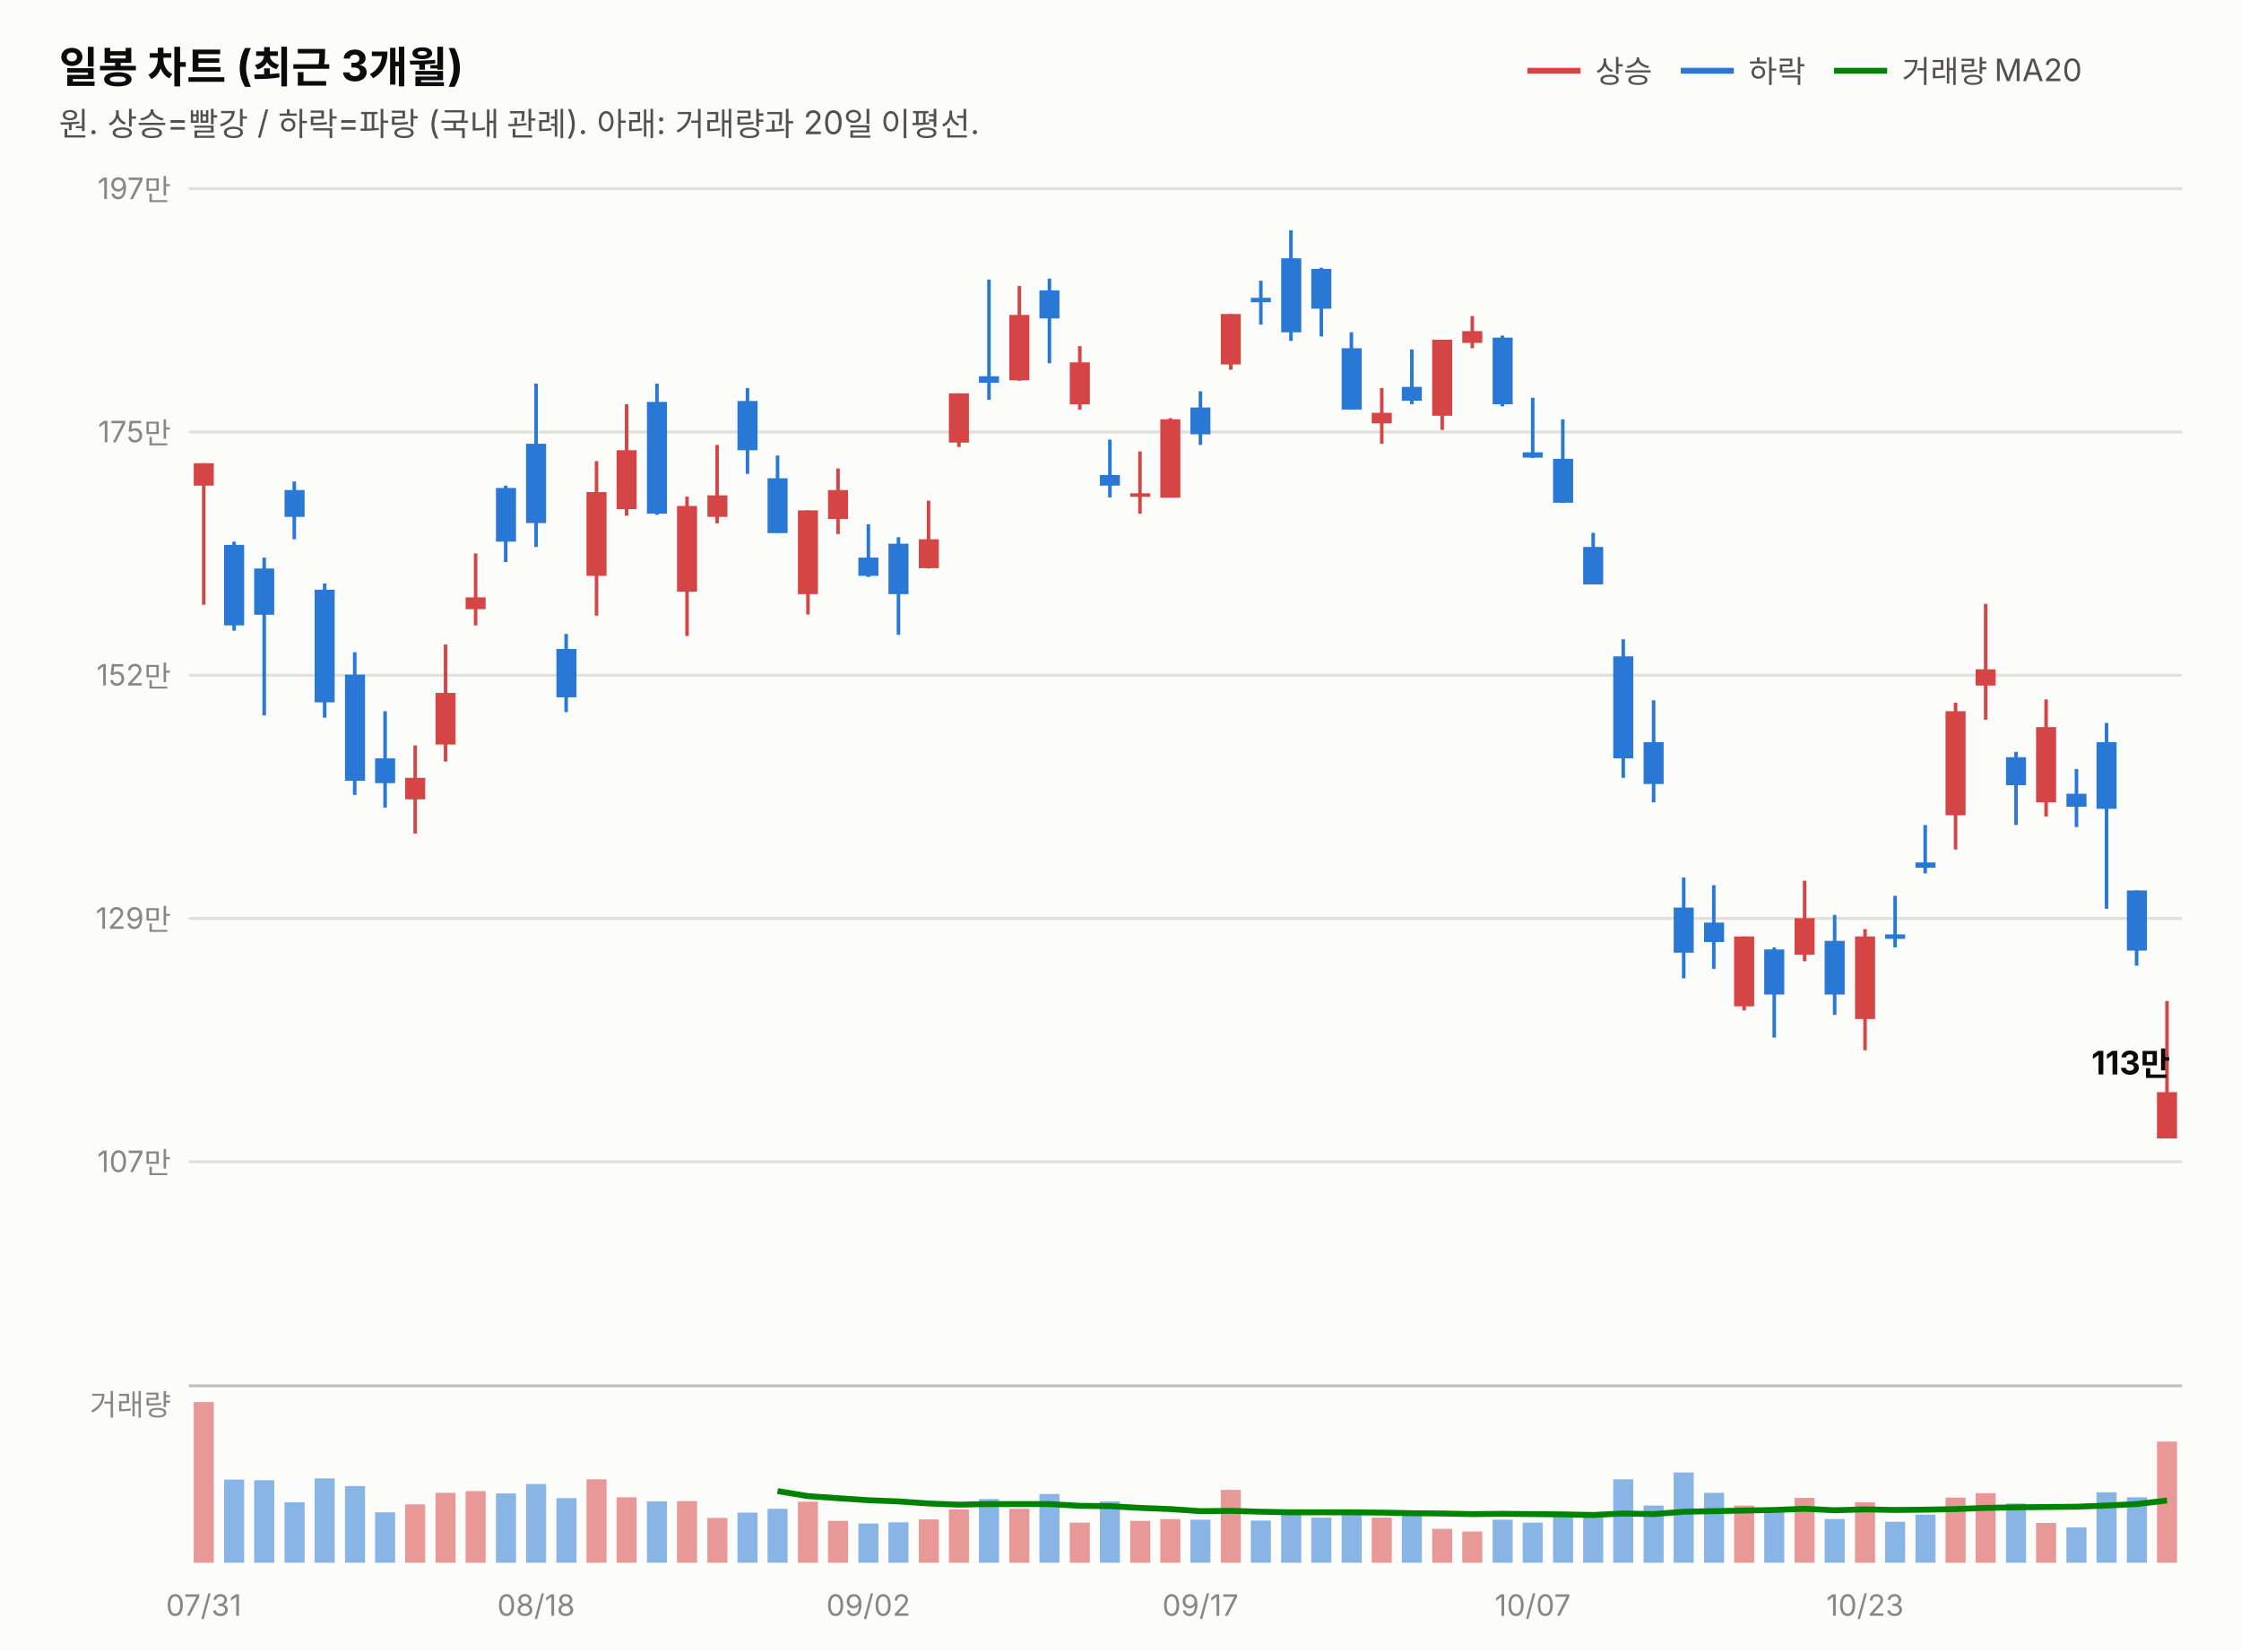
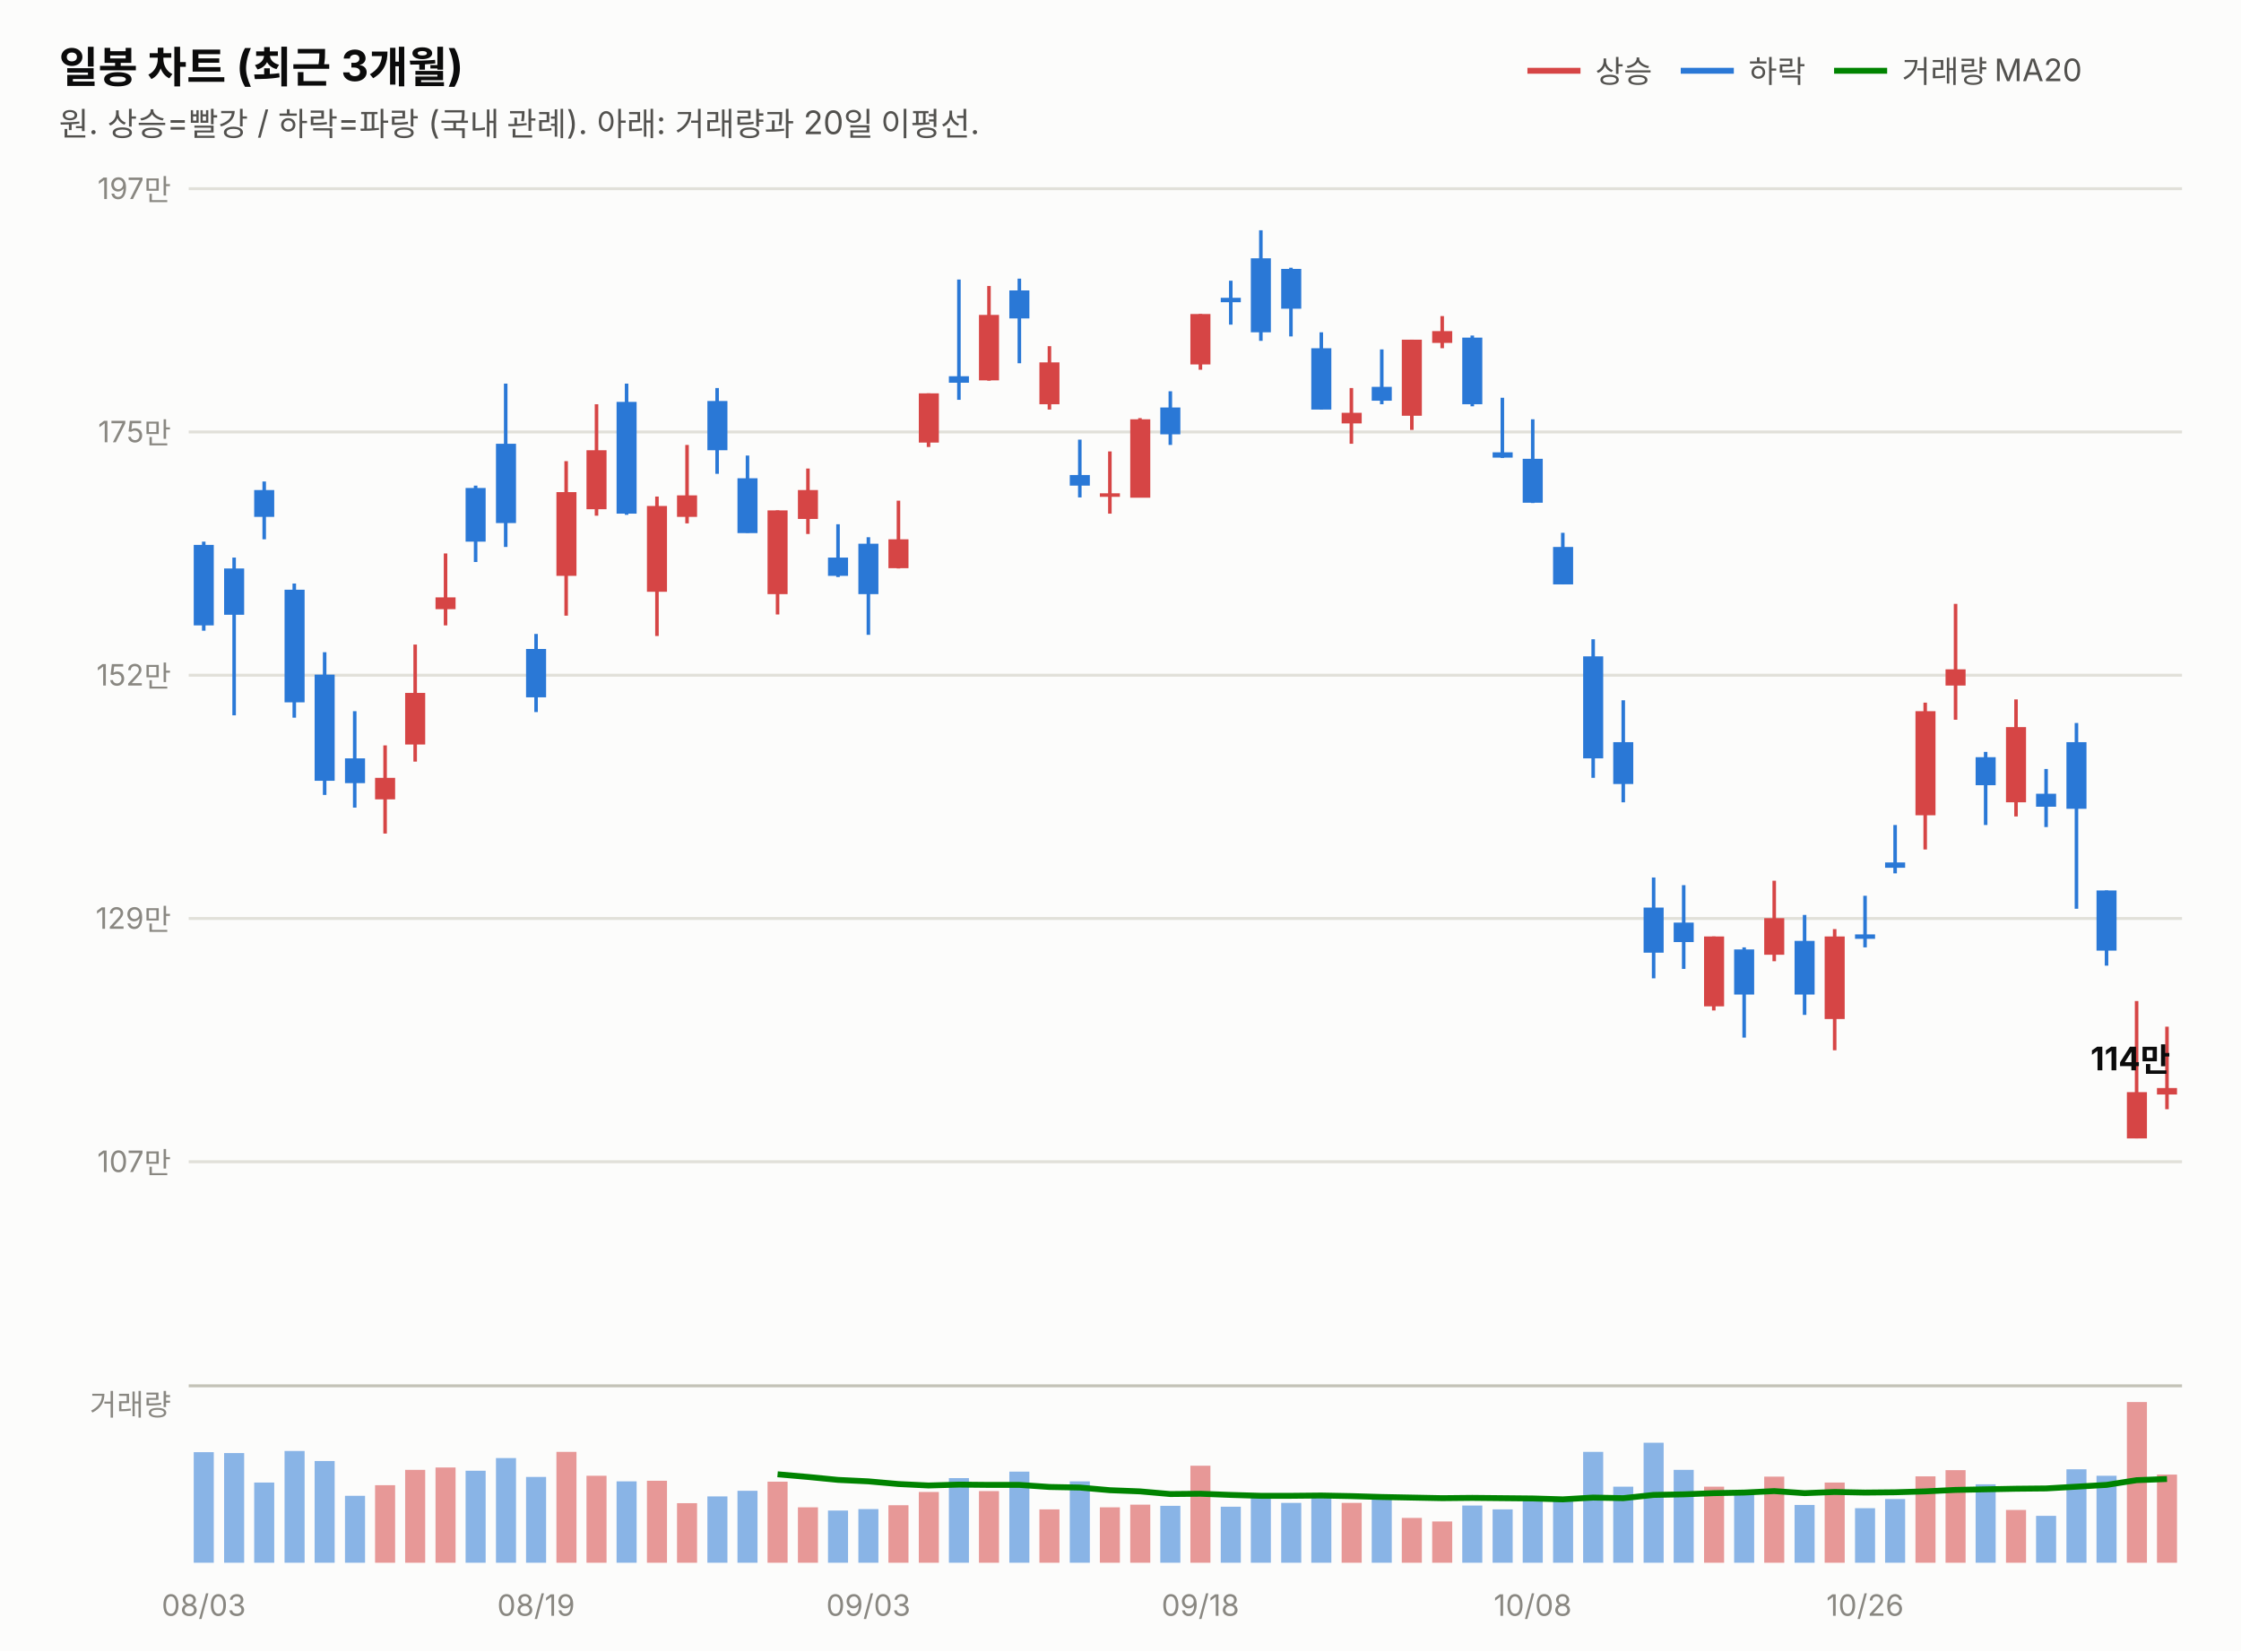
<svg xmlns="http://www.w3.org/2000/svg" width="760" height="560" viewBox="0 0 760 560" font-family="system-ui,-apple-system,&quot;Segoe UI&quot;,&quot;Malgun Gothic&quot;,&quot;Apple SD Gothic Neo&quot;,sans-serif">
  <rect width="760" height="560" fill="#fcfcfb" />
  <text x="20" y="28" font-size="14.5" font-weight="700" fill="#0b0b0b">일봉 차트 (최근 3개월)</text>
  <text x="20" y="46" font-size="11" fill="#52514e">원. 상승=빨강 / 하락=파랑 (국내 관례). 아래: 거래량과 20일 이평선.</text>
  <line x1="518" y1="24" x2="536" y2="24" stroke="#d64545" stroke-width="2" />
  <text x="541" y="28" font-size="10.5" fill="#52514e">상승</text>
  <line x1="570" y1="24" x2="588" y2="24" stroke="#2a78d6" stroke-width="2" />
  <text x="593" y="28" font-size="10.5" fill="#52514e">하락</text>
  <line x1="622" y1="24" x2="640" y2="24" stroke="#008300" stroke-width="2" />
  <text x="645" y="28" font-size="10.5" fill="#52514e">거래량 MA20</text>
  <line x1="64" y1="394.0" x2="740" y2="394.0" stroke="#e1e0d9" stroke-width="1" />
  <text x="58" y="397.5" font-size="10" fill="#898781" text-anchor="end" style="font-variant-numeric:tabular-nums">107만</text>
  <line x1="64" y1="311.5" x2="740" y2="311.5" stroke="#e1e0d9" stroke-width="1" />
  <text x="58" y="315.0" font-size="10" fill="#898781" text-anchor="end" style="font-variant-numeric:tabular-nums">129만</text>
  <line x1="64" y1="229.0" x2="740" y2="229.0" stroke="#e1e0d9" stroke-width="1" />
  <text x="58" y="232.5" font-size="10" fill="#898781" text-anchor="end" style="font-variant-numeric:tabular-nums">152만</text>
  <line x1="64" y1="146.5" x2="740" y2="146.5" stroke="#e1e0d9" stroke-width="1" />
  <text x="58" y="150.0" font-size="10" fill="#898781" text-anchor="end" style="font-variant-numeric:tabular-nums">175만</text>
  <line x1="64" y1="64.0" x2="740" y2="64.0" stroke="#e1e0d9" stroke-width="1" />
  <text x="58" y="67.5" font-size="10" fill="#898781" text-anchor="end" style="font-variant-numeric:tabular-nums">197만</text>
-   <line x1="69.1" y1="157.1" x2="69.1" y2="205.1" stroke="#d64545" stroke-width="1.2" />
-   <rect x="65.7" y="157.1" width="6.8" height="7.6" fill="#d64545" />
-   <line x1="79.4" y1="183.7" x2="79.4" y2="213.9" stroke="#2a78d6" stroke-width="1.2" />
-   <rect x="76.0" y="184.8" width="6.8" height="27.3" fill="#2a78d6" />
-   <line x1="89.6" y1="189.1" x2="89.6" y2="242.6" stroke="#2a78d6" stroke-width="1.2" />
-   <rect x="86.2" y="192.8" width="6.8" height="15.7" fill="#2a78d6" />
-   <line x1="99.8" y1="163.3" x2="99.8" y2="182.9" stroke="#2a78d6" stroke-width="1.2" />
-   <rect x="96.5" y="166.2" width="6.8" height="9.1" fill="#2a78d6" />
-   <line x1="110.1" y1="197.9" x2="110.1" y2="243.4" stroke="#2a78d6" stroke-width="1.2" />
-   <rect x="106.7" y="200.0" width="6.8" height="38.2" fill="#2a78d6" />
-   <line x1="120.3" y1="221.2" x2="120.3" y2="269.6" stroke="#2a78d6" stroke-width="1.2" />
-   <rect x="117.0" y="228.8" width="6.8" height="36.0" fill="#2a78d6" />
-   <line x1="130.6" y1="241.2" x2="130.6" y2="273.9" stroke="#2a78d6" stroke-width="1.2" />
-   <rect x="127.2" y="257.2" width="6.8" height="8.4" fill="#2a78d6" />
-   <line x1="140.8" y1="252.8" x2="140.8" y2="282.7" stroke="#d64545" stroke-width="1.2" />
-   <rect x="137.4" y="263.8" width="6.8" height="7.3" fill="#d64545" />
-   <line x1="151.1" y1="218.6" x2="151.1" y2="258.3" stroke="#d64545" stroke-width="1.2" />
-   <rect x="147.7" y="235.0" width="6.8" height="17.5" fill="#d64545" />
-   <line x1="161.3" y1="187.7" x2="161.3" y2="212.1" stroke="#d64545" stroke-width="1.2" />
-   <rect x="157.9" y="202.6" width="6.8" height="4.0" fill="#d64545" />
-   <line x1="171.5" y1="164.7" x2="171.5" y2="190.6" stroke="#2a78d6" stroke-width="1.2" />
-   <rect x="168.2" y="165.5" width="6.8" height="18.2" fill="#2a78d6" />
-   <line x1="181.8" y1="130.1" x2="181.8" y2="185.5" stroke="#2a78d6" stroke-width="1.2" />
-   <rect x="178.4" y="150.5" width="6.8" height="26.9" fill="#2a78d6" />
-   <line x1="192.0" y1="215.0" x2="192.0" y2="241.5" stroke="#2a78d6" stroke-width="1.2" />
-   <rect x="188.7" y="220.1" width="6.8" height="16.4" fill="#2a78d6" />
-   <line x1="202.3" y1="156.4" x2="202.3" y2="208.8" stroke="#d64545" stroke-width="1.2" />
-   <rect x="198.9" y="166.9" width="6.8" height="28.4" fill="#d64545" />
-   <line x1="212.5" y1="137.1" x2="212.5" y2="174.9" stroke="#d64545" stroke-width="1.2" />
-   <rect x="209.1" y="152.7" width="6.8" height="20.0" fill="#d64545" />
-   <line x1="222.8" y1="130.1" x2="222.8" y2="174.6" stroke="#2a78d6" stroke-width="1.2" />
-   <rect x="219.4" y="136.3" width="6.8" height="37.9" fill="#2a78d6" />
-   <line x1="233.0" y1="168.4" x2="233.0" y2="215.7" stroke="#d64545" stroke-width="1.2" />
-   <rect x="229.6" y="171.6" width="6.8" height="29.1" fill="#d64545" />
-   <line x1="243.2" y1="150.9" x2="243.2" y2="177.5" stroke="#d64545" stroke-width="1.2" />
-   <rect x="239.9" y="168.0" width="6.8" height="7.3" fill="#d64545" />
-   <line x1="253.5" y1="131.6" x2="253.5" y2="160.7" stroke="#2a78d6" stroke-width="1.2" />
-   <rect x="250.1" y="136.0" width="6.8" height="16.7" fill="#2a78d6" />
-   <line x1="263.7" y1="154.5" x2="263.7" y2="180.7" stroke="#2a78d6" stroke-width="1.2" />
-   <rect x="260.3" y="162.2" width="6.8" height="18.6" fill="#2a78d6" />
-   <line x1="274.0" y1="173.1" x2="274.0" y2="208.4" stroke="#d64545" stroke-width="1.2" />
-   <rect x="270.6" y="173.1" width="6.8" height="28.4" fill="#d64545" />
-   <line x1="284.2" y1="158.9" x2="284.2" y2="181.1" stroke="#d64545" stroke-width="1.2" />
-   <rect x="280.8" y="166.2" width="6.8" height="9.8" fill="#d64545" />
-   <line x1="294.5" y1="177.8" x2="294.5" y2="195.7" stroke="#2a78d6" stroke-width="1.2" />
-   <rect x="291.1" y="189.1" width="6.8" height="6.2" fill="#2a78d6" />
-   <line x1="304.7" y1="182.2" x2="304.7" y2="215.3" stroke="#2a78d6" stroke-width="1.2" />
-   <rect x="301.3" y="184.4" width="6.8" height="17.1" fill="#2a78d6" />
-   <line x1="314.9" y1="169.8" x2="314.9" y2="192.8" stroke="#d64545" stroke-width="1.2" />
-   <rect x="311.6" y="182.9" width="6.8" height="9.8" fill="#d64545" />
-   <line x1="325.2" y1="133.4" x2="325.2" y2="151.6" stroke="#d64545" stroke-width="1.2" />
-   <rect x="321.8" y="133.4" width="6.8" height="16.7" fill="#d64545" />
-   <line x1="335.4" y1="94.8" x2="335.4" y2="135.6" stroke="#2a78d6" stroke-width="1.2" />
-   <rect x="332.0" y="127.6" width="6.8" height="2.2" fill="#2a78d6" />
-   <line x1="345.7" y1="97.0" x2="345.7" y2="129.1" stroke="#d64545" stroke-width="1.2" />
-   <rect x="342.3" y="106.8" width="6.8" height="22.2" fill="#d64545" />
-   <line x1="355.9" y1="94.5" x2="355.9" y2="123.2" stroke="#2a78d6" stroke-width="1.2" />
-   <rect x="352.5" y="98.5" width="6.8" height="9.5" fill="#2a78d6" />
-   <line x1="366.2" y1="117.4" x2="366.2" y2="138.9" stroke="#d64545" stroke-width="1.2" />
-   <rect x="362.8" y="122.9" width="6.8" height="14.2" fill="#d64545" />
-   <line x1="376.4" y1="149.1" x2="376.4" y2="168.7" stroke="#2a78d6" stroke-width="1.2" />
-   <rect x="373.0" y="161.1" width="6.8" height="3.6" fill="#2a78d6" />
-   <line x1="386.6" y1="153.1" x2="386.6" y2="174.2" stroke="#d64545" stroke-width="1.2" />
-   <rect x="383.3" y="167.3" width="6.8" height="1.2" fill="#d64545" />
-   <line x1="396.9" y1="141.8" x2="396.9" y2="168.7" stroke="#d64545" stroke-width="1.2" />
-   <rect x="393.5" y="142.2" width="6.8" height="26.6" fill="#d64545" />
-   <line x1="407.1" y1="132.7" x2="407.1" y2="150.9" stroke="#2a78d6" stroke-width="1.2" />
-   <rect x="403.7" y="138.2" width="6.8" height="9.1" fill="#2a78d6" />
-   <line x1="417.4" y1="106.5" x2="417.4" y2="125.4" stroke="#d64545" stroke-width="1.2" />
-   <rect x="414.0" y="106.5" width="6.8" height="17.1" fill="#d64545" />
-   <line x1="427.6" y1="95.2" x2="427.6" y2="110.1" stroke="#2a78d6" stroke-width="1.2" />
-   <rect x="424.2" y="101.0" width="6.8" height="1.5" fill="#2a78d6" />
-   <line x1="437.8" y1="78.1" x2="437.8" y2="115.6" stroke="#2a78d6" stroke-width="1.2" />
-   <rect x="434.5" y="87.6" width="6.8" height="25.1" fill="#2a78d6" />
-   <line x1="448.1" y1="90.8" x2="448.1" y2="114.1" stroke="#2a78d6" stroke-width="1.2" />
-   <rect x="444.7" y="91.2" width="6.8" height="13.5" fill="#2a78d6" />
-   <line x1="458.3" y1="112.7" x2="458.3" y2="138.9" stroke="#2a78d6" stroke-width="1.2" />
-   <rect x="455.0" y="118.1" width="6.8" height="20.8" fill="#2a78d6" />
-   <line x1="468.6" y1="131.6" x2="468.6" y2="150.5" stroke="#d64545" stroke-width="1.2" />
-   <rect x="465.2" y="140.0" width="6.8" height="3.6" fill="#d64545" />
-   <line x1="478.8" y1="118.5" x2="478.8" y2="137.1" stroke="#2a78d6" stroke-width="1.2" />
-   <rect x="475.4" y="131.2" width="6.8" height="4.7" fill="#2a78d6" />
-   <line x1="489.1" y1="115.2" x2="489.1" y2="145.8" stroke="#d64545" stroke-width="1.2" />
-   <rect x="485.7" y="115.2" width="6.8" height="25.8" fill="#d64545" />
-   <line x1="499.3" y1="107.2" x2="499.3" y2="118.1" stroke="#d64545" stroke-width="1.2" />
-   <rect x="495.9" y="112.3" width="6.8" height="4.0" fill="#d64545" />
-   <line x1="509.5" y1="113.8" x2="509.5" y2="137.8" stroke="#2a78d6" stroke-width="1.2" />
-   <rect x="506.2" y="114.5" width="6.8" height="22.6" fill="#2a78d6" />
-   <line x1="519.8" y1="134.9" x2="519.8" y2="155.3" stroke="#2a78d6" stroke-width="1.2" />
-   <rect x="516.4" y="153.4" width="6.8" height="1.8" fill="#2a78d6" />
-   <line x1="530.0" y1="142.2" x2="530.0" y2="170.6" stroke="#2a78d6" stroke-width="1.2" />
-   <rect x="526.7" y="155.6" width="6.8" height="14.9" fill="#2a78d6" />
-   <line x1="540.3" y1="180.7" x2="540.3" y2="198.2" stroke="#2a78d6" stroke-width="1.2" />
-   <rect x="536.9" y="185.5" width="6.8" height="12.7" fill="#2a78d6" />
-   <line x1="550.5" y1="216.8" x2="550.5" y2="263.8" stroke="#2a78d6" stroke-width="1.2" />
-   <rect x="547.1" y="222.6" width="6.8" height="34.6" fill="#2a78d6" />
-   <line x1="560.8" y1="237.5" x2="560.8" y2="272.1" stroke="#2a78d6" stroke-width="1.2" />
-   <rect x="557.4" y="251.7" width="6.8" height="14.2" fill="#2a78d6" />
-   <line x1="571.0" y1="297.6" x2="571.0" y2="331.8" stroke="#2a78d6" stroke-width="1.2" />
-   <rect x="567.6" y="307.8" width="6.8" height="15.3" fill="#2a78d6" />
-   <line x1="581.2" y1="300.2" x2="581.2" y2="328.6" stroke="#2a78d6" stroke-width="1.2" />
-   <rect x="577.9" y="312.9" width="6.8" height="6.6" fill="#2a78d6" />
-   <line x1="591.5" y1="317.6" x2="591.5" y2="342.7" stroke="#d64545" stroke-width="1.2" />
-   <rect x="588.1" y="317.6" width="6.8" height="23.7" fill="#d64545" />
-   <line x1="601.7" y1="321.3" x2="601.7" y2="351.9" stroke="#2a78d6" stroke-width="1.2" />
-   <rect x="598.3" y="322.0" width="6.8" height="15.3" fill="#2a78d6" />
-   <line x1="612.0" y1="298.7" x2="612.0" y2="326.0" stroke="#d64545" stroke-width="1.2" />
-   <rect x="608.6" y="311.4" width="6.8" height="12.4" fill="#d64545" />
-   <line x1="622.2" y1="310.3" x2="622.2" y2="344.2" stroke="#2a78d6" stroke-width="1.2" />
-   <rect x="618.8" y="319.1" width="6.8" height="18.2" fill="#2a78d6" />
-   <line x1="632.5" y1="315.1" x2="632.5" y2="356.2" stroke="#d64545" stroke-width="1.2" />
-   <rect x="629.1" y="317.6" width="6.8" height="28.0" fill="#d64545" />
-   <line x1="642.7" y1="303.8" x2="642.7" y2="321.3" stroke="#2a78d6" stroke-width="1.2" />
-   <rect x="639.3" y="316.9" width="6.8" height="1.5" fill="#2a78d6" />
-   <line x1="652.9" y1="279.8" x2="652.9" y2="296.2" stroke="#2a78d6" stroke-width="1.2" />
-   <rect x="649.6" y="292.5" width="6.8" height="1.8" fill="#2a78d6" />
-   <line x1="663.2" y1="238.3" x2="663.2" y2="288.1" stroke="#d64545" stroke-width="1.2" />
-   <rect x="659.8" y="241.2" width="6.8" height="35.3" fill="#d64545" />
-   <line x1="673.4" y1="204.8" x2="673.4" y2="244.1" stroke="#d64545" stroke-width="1.2" />
-   <rect x="670.0" y="227.0" width="6.8" height="5.5" fill="#d64545" />
-   <line x1="683.7" y1="255.0" x2="683.7" y2="279.8" stroke="#2a78d6" stroke-width="1.2" />
-   <rect x="680.3" y="256.8" width="6.8" height="9.5" fill="#2a78d6" />
-   <line x1="693.9" y1="237.2" x2="693.9" y2="276.9" stroke="#d64545" stroke-width="1.2" />
-   <rect x="690.5" y="246.6" width="6.8" height="25.5" fill="#d64545" />
-   <line x1="704.2" y1="260.8" x2="704.2" y2="280.5" stroke="#2a78d6" stroke-width="1.2" />
-   <rect x="700.8" y="269.2" width="6.8" height="4.4" fill="#2a78d6" />
-   <line x1="714.4" y1="245.2" x2="714.4" y2="308.2" stroke="#2a78d6" stroke-width="1.2" />
-   <rect x="711.0" y="251.7" width="6.8" height="22.6" fill="#2a78d6" />
-   <line x1="724.6" y1="302.0" x2="724.6" y2="327.5" stroke="#2a78d6" stroke-width="1.2" />
-   <rect x="721.3" y="302.0" width="6.8" height="20.4" fill="#2a78d6" />
-   <line x1="734.9" y1="339.5" x2="734.9" y2="386.1" stroke="#d64545" stroke-width="1.2" />
-   <rect x="731.5" y="370.4" width="6.8" height="15.7" fill="#d64545" />
-   <text x="736" y="364.4" font-size="11" font-weight="700" fill="#0b0b0b" text-anchor="end" style="font-variant-numeric:tabular-nums">113만</text>
+   <line x1="69.1" y1="183.7" x2="69.1" y2="213.9" stroke="#2a78d6" stroke-width="1.2" />
+   <rect x="65.7" y="184.8" width="6.8" height="27.3" fill="#2a78d6" />
+   <line x1="79.4" y1="189.1" x2="79.4" y2="242.6" stroke="#2a78d6" stroke-width="1.2" />
+   <rect x="76.0" y="192.8" width="6.8" height="15.7" fill="#2a78d6" />
+   <line x1="89.6" y1="163.3" x2="89.6" y2="182.9" stroke="#2a78d6" stroke-width="1.2" />
+   <rect x="86.2" y="166.2" width="6.8" height="9.1" fill="#2a78d6" />
+   <line x1="99.8" y1="197.9" x2="99.8" y2="243.4" stroke="#2a78d6" stroke-width="1.2" />
+   <rect x="96.5" y="200.0" width="6.8" height="38.2" fill="#2a78d6" />
+   <line x1="110.1" y1="221.2" x2="110.1" y2="269.6" stroke="#2a78d6" stroke-width="1.2" />
+   <rect x="106.7" y="228.8" width="6.8" height="36.0" fill="#2a78d6" />
+   <line x1="120.3" y1="241.2" x2="120.3" y2="273.9" stroke="#2a78d6" stroke-width="1.2" />
+   <rect x="117.0" y="257.2" width="6.8" height="8.4" fill="#2a78d6" />
+   <line x1="130.6" y1="252.8" x2="130.6" y2="282.7" stroke="#d64545" stroke-width="1.2" />
+   <rect x="127.2" y="263.8" width="6.8" height="7.3" fill="#d64545" />
+   <line x1="140.8" y1="218.6" x2="140.8" y2="258.3" stroke="#d64545" stroke-width="1.2" />
+   <rect x="137.4" y="235.0" width="6.8" height="17.5" fill="#d64545" />
+   <line x1="151.1" y1="187.7" x2="151.1" y2="212.1" stroke="#d64545" stroke-width="1.2" />
+   <rect x="147.7" y="202.6" width="6.8" height="4.0" fill="#d64545" />
+   <line x1="161.3" y1="164.7" x2="161.3" y2="190.6" stroke="#2a78d6" stroke-width="1.2" />
+   <rect x="157.9" y="165.5" width="6.8" height="18.2" fill="#2a78d6" />
+   <line x1="171.5" y1="130.1" x2="171.5" y2="185.5" stroke="#2a78d6" stroke-width="1.2" />
+   <rect x="168.2" y="150.5" width="6.8" height="26.9" fill="#2a78d6" />
+   <line x1="181.8" y1="215.0" x2="181.8" y2="241.5" stroke="#2a78d6" stroke-width="1.2" />
+   <rect x="178.4" y="220.1" width="6.8" height="16.4" fill="#2a78d6" />
+   <line x1="192.0" y1="156.4" x2="192.0" y2="208.8" stroke="#d64545" stroke-width="1.2" />
+   <rect x="188.7" y="166.9" width="6.8" height="28.4" fill="#d64545" />
+   <line x1="202.3" y1="137.1" x2="202.3" y2="174.9" stroke="#d64545" stroke-width="1.2" />
+   <rect x="198.9" y="152.7" width="6.8" height="20.0" fill="#d64545" />
+   <line x1="212.5" y1="130.1" x2="212.5" y2="174.6" stroke="#2a78d6" stroke-width="1.2" />
+   <rect x="209.1" y="136.3" width="6.8" height="37.9" fill="#2a78d6" />
+   <line x1="222.8" y1="168.4" x2="222.8" y2="215.7" stroke="#d64545" stroke-width="1.2" />
+   <rect x="219.4" y="171.6" width="6.8" height="29.1" fill="#d64545" />
+   <line x1="233.0" y1="150.9" x2="233.0" y2="177.5" stroke="#d64545" stroke-width="1.2" />
+   <rect x="229.6" y="168.0" width="6.8" height="7.3" fill="#d64545" />
+   <line x1="243.2" y1="131.6" x2="243.2" y2="160.7" stroke="#2a78d6" stroke-width="1.2" />
+   <rect x="239.9" y="136.0" width="6.8" height="16.7" fill="#2a78d6" />
+   <line x1="253.5" y1="154.5" x2="253.5" y2="180.7" stroke="#2a78d6" stroke-width="1.2" />
+   <rect x="250.1" y="162.2" width="6.8" height="18.6" fill="#2a78d6" />
+   <line x1="263.7" y1="173.1" x2="263.7" y2="208.4" stroke="#d64545" stroke-width="1.2" />
+   <rect x="260.3" y="173.1" width="6.8" height="28.4" fill="#d64545" />
+   <line x1="274.0" y1="158.9" x2="274.0" y2="181.1" stroke="#d64545" stroke-width="1.2" />
+   <rect x="270.6" y="166.2" width="6.8" height="9.8" fill="#d64545" />
+   <line x1="284.2" y1="177.8" x2="284.2" y2="195.7" stroke="#2a78d6" stroke-width="1.2" />
+   <rect x="280.8" y="189.1" width="6.8" height="6.2" fill="#2a78d6" />
+   <line x1="294.5" y1="182.2" x2="294.5" y2="215.3" stroke="#2a78d6" stroke-width="1.2" />
+   <rect x="291.1" y="184.4" width="6.8" height="17.1" fill="#2a78d6" />
+   <line x1="304.7" y1="169.8" x2="304.7" y2="192.8" stroke="#d64545" stroke-width="1.2" />
+   <rect x="301.3" y="182.9" width="6.8" height="9.8" fill="#d64545" />
+   <line x1="314.9" y1="133.4" x2="314.9" y2="151.6" stroke="#d64545" stroke-width="1.2" />
+   <rect x="311.6" y="133.4" width="6.8" height="16.7" fill="#d64545" />
+   <line x1="325.2" y1="94.8" x2="325.2" y2="135.6" stroke="#2a78d6" stroke-width="1.2" />
+   <rect x="321.8" y="127.6" width="6.8" height="2.2" fill="#2a78d6" />
+   <line x1="335.4" y1="97.0" x2="335.4" y2="129.1" stroke="#d64545" stroke-width="1.2" />
+   <rect x="332.0" y="106.8" width="6.8" height="22.2" fill="#d64545" />
+   <line x1="345.7" y1="94.5" x2="345.7" y2="123.2" stroke="#2a78d6" stroke-width="1.2" />
+   <rect x="342.3" y="98.5" width="6.8" height="9.5" fill="#2a78d6" />
+   <line x1="355.9" y1="117.4" x2="355.9" y2="138.9" stroke="#d64545" stroke-width="1.2" />
+   <rect x="352.5" y="122.9" width="6.8" height="14.2" fill="#d64545" />
+   <line x1="366.2" y1="149.1" x2="366.2" y2="168.7" stroke="#2a78d6" stroke-width="1.2" />
+   <rect x="362.8" y="161.1" width="6.8" height="3.6" fill="#2a78d6" />
+   <line x1="376.4" y1="153.1" x2="376.4" y2="174.2" stroke="#d64545" stroke-width="1.2" />
+   <rect x="373.0" y="167.3" width="6.8" height="1.2" fill="#d64545" />
+   <line x1="386.6" y1="141.8" x2="386.6" y2="168.7" stroke="#d64545" stroke-width="1.2" />
+   <rect x="383.3" y="142.2" width="6.8" height="26.6" fill="#d64545" />
+   <line x1="396.9" y1="132.7" x2="396.9" y2="150.9" stroke="#2a78d6" stroke-width="1.2" />
+   <rect x="393.5" y="138.2" width="6.8" height="9.1" fill="#2a78d6" />
+   <line x1="407.1" y1="106.5" x2="407.1" y2="125.4" stroke="#d64545" stroke-width="1.2" />
+   <rect x="403.7" y="106.5" width="6.8" height="17.1" fill="#d64545" />
+   <line x1="417.4" y1="95.2" x2="417.4" y2="110.1" stroke="#2a78d6" stroke-width="1.2" />
+   <rect x="414.0" y="101.0" width="6.8" height="1.5" fill="#2a78d6" />
+   <line x1="427.6" y1="78.1" x2="427.6" y2="115.6" stroke="#2a78d6" stroke-width="1.2" />
+   <rect x="424.2" y="87.6" width="6.8" height="25.1" fill="#2a78d6" />
+   <line x1="437.8" y1="90.8" x2="437.8" y2="114.1" stroke="#2a78d6" stroke-width="1.2" />
+   <rect x="434.5" y="91.2" width="6.8" height="13.5" fill="#2a78d6" />
+   <line x1="448.1" y1="112.7" x2="448.1" y2="138.9" stroke="#2a78d6" stroke-width="1.2" />
+   <rect x="444.7" y="118.1" width="6.8" height="20.8" fill="#2a78d6" />
+   <line x1="458.3" y1="131.6" x2="458.3" y2="150.5" stroke="#d64545" stroke-width="1.2" />
+   <rect x="455.0" y="140.0" width="6.8" height="3.6" fill="#d64545" />
+   <line x1="468.6" y1="118.5" x2="468.6" y2="137.1" stroke="#2a78d6" stroke-width="1.2" />
+   <rect x="465.2" y="131.2" width="6.8" height="4.7" fill="#2a78d6" />
+   <line x1="478.8" y1="115.2" x2="478.8" y2="145.8" stroke="#d64545" stroke-width="1.2" />
+   <rect x="475.4" y="115.2" width="6.8" height="25.8" fill="#d64545" />
+   <line x1="489.1" y1="107.2" x2="489.1" y2="118.1" stroke="#d64545" stroke-width="1.2" />
+   <rect x="485.7" y="112.3" width="6.8" height="4.0" fill="#d64545" />
+   <line x1="499.3" y1="113.8" x2="499.3" y2="137.8" stroke="#2a78d6" stroke-width="1.2" />
+   <rect x="495.9" y="114.5" width="6.8" height="22.6" fill="#2a78d6" />
+   <line x1="509.5" y1="134.9" x2="509.5" y2="155.3" stroke="#2a78d6" stroke-width="1.2" />
+   <rect x="506.2" y="153.4" width="6.8" height="1.8" fill="#2a78d6" />
+   <line x1="519.8" y1="142.2" x2="519.8" y2="170.6" stroke="#2a78d6" stroke-width="1.2" />
+   <rect x="516.4" y="155.6" width="6.8" height="14.9" fill="#2a78d6" />
+   <line x1="530.0" y1="180.7" x2="530.0" y2="198.2" stroke="#2a78d6" stroke-width="1.2" />
+   <rect x="526.7" y="185.5" width="6.8" height="12.7" fill="#2a78d6" />
+   <line x1="540.3" y1="216.8" x2="540.3" y2="263.8" stroke="#2a78d6" stroke-width="1.2" />
+   <rect x="536.9" y="222.6" width="6.8" height="34.6" fill="#2a78d6" />
+   <line x1="550.5" y1="237.5" x2="550.5" y2="272.1" stroke="#2a78d6" stroke-width="1.2" />
+   <rect x="547.1" y="251.7" width="6.8" height="14.2" fill="#2a78d6" />
+   <line x1="560.8" y1="297.6" x2="560.8" y2="331.8" stroke="#2a78d6" stroke-width="1.2" />
+   <rect x="557.4" y="307.8" width="6.8" height="15.3" fill="#2a78d6" />
+   <line x1="571.0" y1="300.2" x2="571.0" y2="328.6" stroke="#2a78d6" stroke-width="1.2" />
+   <rect x="567.6" y="312.9" width="6.8" height="6.6" fill="#2a78d6" />
+   <line x1="581.2" y1="317.6" x2="581.2" y2="342.7" stroke="#d64545" stroke-width="1.2" />
+   <rect x="577.9" y="317.6" width="6.8" height="23.7" fill="#d64545" />
+   <line x1="591.5" y1="321.3" x2="591.5" y2="351.9" stroke="#2a78d6" stroke-width="1.2" />
+   <rect x="588.1" y="322.0" width="6.8" height="15.3" fill="#2a78d6" />
+   <line x1="601.7" y1="298.7" x2="601.7" y2="326.0" stroke="#d64545" stroke-width="1.2" />
+   <rect x="598.3" y="311.4" width="6.8" height="12.4" fill="#d64545" />
+   <line x1="612.0" y1="310.3" x2="612.0" y2="344.2" stroke="#2a78d6" stroke-width="1.2" />
+   <rect x="608.6" y="319.1" width="6.8" height="18.2" fill="#2a78d6" />
+   <line x1="622.2" y1="315.1" x2="622.2" y2="356.2" stroke="#d64545" stroke-width="1.2" />
+   <rect x="618.8" y="317.6" width="6.8" height="28.0" fill="#d64545" />
+   <line x1="632.5" y1="303.8" x2="632.5" y2="321.3" stroke="#2a78d6" stroke-width="1.2" />
+   <rect x="629.1" y="316.9" width="6.8" height="1.5" fill="#2a78d6" />
+   <line x1="642.7" y1="279.8" x2="642.7" y2="296.2" stroke="#2a78d6" stroke-width="1.2" />
+   <rect x="639.3" y="292.5" width="6.8" height="1.8" fill="#2a78d6" />
+   <line x1="652.9" y1="238.3" x2="652.9" y2="288.1" stroke="#d64545" stroke-width="1.2" />
+   <rect x="649.6" y="241.2" width="6.8" height="35.3" fill="#d64545" />
+   <line x1="663.2" y1="204.8" x2="663.2" y2="244.1" stroke="#d64545" stroke-width="1.2" />
+   <rect x="659.8" y="227.0" width="6.8" height="5.5" fill="#d64545" />
+   <line x1="673.4" y1="255.0" x2="673.4" y2="279.8" stroke="#2a78d6" stroke-width="1.2" />
+   <rect x="670.0" y="256.8" width="6.8" height="9.5" fill="#2a78d6" />
+   <line x1="683.7" y1="237.2" x2="683.7" y2="276.9" stroke="#d64545" stroke-width="1.2" />
+   <rect x="680.3" y="246.6" width="6.8" height="25.5" fill="#d64545" />
+   <line x1="693.9" y1="260.8" x2="693.9" y2="280.5" stroke="#2a78d6" stroke-width="1.2" />
+   <rect x="690.5" y="269.2" width="6.8" height="4.4" fill="#2a78d6" />
+   <line x1="704.2" y1="245.2" x2="704.2" y2="308.2" stroke="#2a78d6" stroke-width="1.2" />
+   <rect x="700.8" y="251.7" width="6.8" height="22.6" fill="#2a78d6" />
+   <line x1="714.4" y1="302.0" x2="714.4" y2="327.5" stroke="#2a78d6" stroke-width="1.2" />
+   <rect x="711.0" y="302.0" width="6.8" height="20.4" fill="#2a78d6" />
+   <line x1="724.6" y1="339.5" x2="724.6" y2="386.1" stroke="#d64545" stroke-width="1.2" />
+   <rect x="721.3" y="370.4" width="6.8" height="15.7" fill="#d64545" />
+   <line x1="734.9" y1="348.2" x2="734.9" y2="376.2" stroke="#d64545" stroke-width="1.2" />
+   <rect x="731.5" y="369.0" width="6.8" height="2.2" fill="#d64545" />
+   <text x="736" y="363.0" font-size="11" font-weight="700" fill="#0b0b0b" text-anchor="end" style="font-variant-numeric:tabular-nums">114만</text>
  <line x1="64" y1="470" x2="740" y2="470" stroke="#c3c2b7" stroke-width="1" />
  <text x="58" y="480" font-size="10" fill="#898781" text-anchor="end">거래량</text>
-   <rect x="65.7" y="475.5" width="6.8" height="54.5" fill="#d64545" opacity="0.55" />
-   <rect x="76.0" y="501.8" width="6.8" height="28.2" fill="#2a78d6" opacity="0.55" />
-   <rect x="86.2" y="502.0" width="6.8" height="28.0" fill="#2a78d6" opacity="0.55" />
-   <rect x="96.5" y="509.5" width="6.8" height="20.5" fill="#2a78d6" opacity="0.55" />
-   <rect x="106.7" y="501.4" width="6.8" height="28.6" fill="#2a78d6" opacity="0.55" />
-   <rect x="117.0" y="504.0" width="6.8" height="26.0" fill="#2a78d6" opacity="0.55" />
-   <rect x="127.2" y="512.9" width="6.8" height="17.1" fill="#2a78d6" opacity="0.55" />
-   <rect x="137.4" y="510.2" width="6.8" height="19.8" fill="#d64545" opacity="0.55" />
-   <rect x="147.7" y="506.3" width="6.8" height="23.7" fill="#d64545" opacity="0.55" />
-   <rect x="157.9" y="505.7" width="6.8" height="24.3" fill="#d64545" opacity="0.55" />
-   <rect x="168.2" y="506.5" width="6.8" height="23.5" fill="#2a78d6" opacity="0.55" />
-   <rect x="178.4" y="503.3" width="6.8" height="26.7" fill="#2a78d6" opacity="0.55" />
-   <rect x="188.7" y="508.1" width="6.8" height="21.9" fill="#2a78d6" opacity="0.55" />
-   <rect x="198.9" y="501.7" width="6.8" height="28.3" fill="#d64545" opacity="0.55" />
-   <rect x="209.1" y="507.8" width="6.8" height="22.2" fill="#d64545" opacity="0.55" />
-   <rect x="219.4" y="509.2" width="6.8" height="20.8" fill="#2a78d6" opacity="0.55" />
-   <rect x="229.6" y="509.1" width="6.8" height="20.9" fill="#d64545" opacity="0.55" />
-   <rect x="239.9" y="514.8" width="6.8" height="15.2" fill="#d64545" opacity="0.55" />
-   <rect x="250.1" y="513.0" width="6.8" height="17.0" fill="#2a78d6" opacity="0.55" />
-   <rect x="260.3" y="511.7" width="6.8" height="18.3" fill="#2a78d6" opacity="0.55" />
-   <rect x="270.6" y="509.3" width="6.8" height="20.7" fill="#d64545" opacity="0.55" />
-   <rect x="280.8" y="515.8" width="6.8" height="14.2" fill="#d64545" opacity="0.55" />
-   <rect x="291.1" y="516.7" width="6.8" height="13.3" fill="#2a78d6" opacity="0.55" />
-   <rect x="301.3" y="516.3" width="6.8" height="13.7" fill="#2a78d6" opacity="0.55" />
-   <rect x="311.6" y="515.3" width="6.8" height="14.7" fill="#d64545" opacity="0.55" />
-   <rect x="321.8" y="511.9" width="6.8" height="18.1" fill="#d64545" opacity="0.55" />
-   <rect x="332.0" y="508.4" width="6.8" height="21.6" fill="#2a78d6" opacity="0.55" />
-   <rect x="342.3" y="511.7" width="6.8" height="18.3" fill="#d64545" opacity="0.55" />
-   <rect x="352.5" y="506.7" width="6.8" height="23.3" fill="#2a78d6" opacity="0.55" />
-   <rect x="362.8" y="516.4" width="6.8" height="13.6" fill="#d64545" opacity="0.55" />
-   <rect x="373.0" y="509.2" width="6.8" height="20.8" fill="#2a78d6" opacity="0.55" />
-   <rect x="383.3" y="515.8" width="6.8" height="14.2" fill="#d64545" opacity="0.55" />
-   <rect x="393.5" y="515.2" width="6.8" height="14.8" fill="#d64545" opacity="0.55" />
-   <rect x="403.7" y="515.4" width="6.8" height="14.6" fill="#2a78d6" opacity="0.55" />
-   <rect x="414.0" y="505.3" width="6.8" height="24.7" fill="#d64545" opacity="0.55" />
-   <rect x="424.2" y="515.7" width="6.8" height="14.3" fill="#2a78d6" opacity="0.55" />
-   <rect x="434.5" y="513.0" width="6.8" height="17.0" fill="#2a78d6" opacity="0.55" />
-   <rect x="444.7" y="514.7" width="6.8" height="15.3" fill="#2a78d6" opacity="0.55" />
-   <rect x="455.0" y="512.8" width="6.8" height="17.2" fill="#2a78d6" opacity="0.55" />
-   <rect x="465.2" y="514.7" width="6.8" height="15.3" fill="#d64545" opacity="0.55" />
-   <rect x="475.4" y="513.0" width="6.8" height="17.0" fill="#2a78d6" opacity="0.55" />
-   <rect x="485.7" y="518.5" width="6.8" height="11.5" fill="#d64545" opacity="0.55" />
-   <rect x="495.9" y="519.4" width="6.8" height="10.6" fill="#d64545" opacity="0.55" />
-   <rect x="506.2" y="515.4" width="6.8" height="14.6" fill="#2a78d6" opacity="0.55" />
-   <rect x="516.4" y="516.4" width="6.8" height="13.6" fill="#2a78d6" opacity="0.55" />
-   <rect x="526.7" y="513.4" width="6.8" height="16.6" fill="#2a78d6" opacity="0.55" />
-   <rect x="536.9" y="513.8" width="6.8" height="16.2" fill="#2a78d6" opacity="0.55" />
-   <rect x="547.1" y="501.7" width="6.8" height="28.3" fill="#2a78d6" opacity="0.55" />
-   <rect x="557.4" y="510.6" width="6.8" height="19.4" fill="#2a78d6" opacity="0.55" />
-   <rect x="567.6" y="499.4" width="6.8" height="30.6" fill="#2a78d6" opacity="0.55" />
-   <rect x="577.9" y="506.3" width="6.8" height="23.7" fill="#2a78d6" opacity="0.55" />
-   <rect x="588.1" y="510.6" width="6.8" height="19.4" fill="#d64545" opacity="0.55" />
-   <rect x="598.3" y="512.0" width="6.8" height="18.0" fill="#2a78d6" opacity="0.55" />
-   <rect x="608.6" y="508.0" width="6.8" height="22.0" fill="#d64545" opacity="0.55" />
-   <rect x="618.8" y="515.2" width="6.8" height="14.8" fill="#2a78d6" opacity="0.55" />
-   <rect x="629.1" y="509.5" width="6.8" height="20.5" fill="#d64545" opacity="0.55" />
-   <rect x="639.3" y="516.1" width="6.8" height="13.9" fill="#2a78d6" opacity="0.55" />
-   <rect x="649.6" y="513.7" width="6.8" height="16.3" fill="#2a78d6" opacity="0.55" />
-   <rect x="659.8" y="507.9" width="6.8" height="22.1" fill="#d64545" opacity="0.55" />
-   <rect x="670.0" y="506.4" width="6.8" height="23.6" fill="#d64545" opacity="0.55" />
-   <rect x="680.3" y="509.9" width="6.8" height="20.1" fill="#2a78d6" opacity="0.55" />
-   <rect x="690.5" y="516.5" width="6.8" height="13.5" fill="#d64545" opacity="0.55" />
-   <rect x="700.8" y="518.0" width="6.8" height="12.0" fill="#2a78d6" opacity="0.55" />
-   <rect x="711.0" y="506.1" width="6.8" height="23.9" fill="#2a78d6" opacity="0.55" />
-   <rect x="721.3" y="507.8" width="6.8" height="22.2" fill="#2a78d6" opacity="0.55" />
-   <rect x="731.5" y="488.9" width="6.8" height="41.1" fill="#d64545" opacity="0.55" />
-   <path d="M263.7,505.7 L274.0,507.4 L284.2,508.1 L294.5,508.8 L304.7,509.2 L314.9,509.9 L325.2,510.3 L335.4,510.1 L345.7,510.1 L355.9,510.1 L366.2,510.7 L376.4,510.8 L386.6,511.4 L396.9,511.8 L407.1,512.5 L417.4,512.4 L427.6,512.7 L437.8,512.9 L448.1,512.9 L458.3,512.9 L468.6,513.0 L478.8,513.2 L489.1,513.3 L499.3,513.5 L509.5,513.4 L519.8,513.5 L530.0,513.6 L540.3,513.8 L550.5,513.3 L560.8,513.5 L571.0,512.7 L581.2,512.5 L591.5,512.3 L601.7,512.1 L612.0,511.7 L622.2,512.2 L632.5,511.9 L642.7,512.1 L652.9,512.0 L663.2,511.8 L673.4,511.4 L683.7,511.2 L693.9,511.1 L704.2,511.0 L714.4,510.6 L724.6,510.1 L734.9,508.9" fill="none" stroke="#008300" stroke-width="2" />
-   <text x="69.1" y="548" font-size="10" fill="#898781" text-anchor="middle">07/31</text>
-   <text x="181.8" y="548" font-size="10" fill="#898781" text-anchor="middle">08/18</text>
-   <text x="294.5" y="548" font-size="10" fill="#898781" text-anchor="middle">09/02</text>
-   <text x="407.1" y="548" font-size="10" fill="#898781" text-anchor="middle">09/17</text>
-   <text x="519.8" y="548" font-size="10" fill="#898781" text-anchor="middle">10/07</text>
-   <text x="632.5" y="548" font-size="10" fill="#898781" text-anchor="middle">10/23</text>
+   <rect x="65.7" y="492.5" width="6.8" height="37.5" fill="#2a78d6" opacity="0.55" />
+   <rect x="76.0" y="492.8" width="6.8" height="37.2" fill="#2a78d6" opacity="0.55" />
+   <rect x="86.2" y="502.8" width="6.8" height="27.2" fill="#2a78d6" opacity="0.55" />
+   <rect x="96.5" y="492.1" width="6.8" height="37.9" fill="#2a78d6" opacity="0.55" />
+   <rect x="106.7" y="495.5" width="6.8" height="34.5" fill="#2a78d6" opacity="0.55" />
+   <rect x="117.0" y="507.3" width="6.8" height="22.7" fill="#2a78d6" opacity="0.55" />
+   <rect x="127.2" y="503.7" width="6.8" height="26.3" fill="#d64545" opacity="0.55" />
+   <rect x="137.4" y="498.5" width="6.8" height="31.5" fill="#d64545" opacity="0.55" />
+   <rect x="147.7" y="497.7" width="6.8" height="32.3" fill="#d64545" opacity="0.55" />
+   <rect x="157.9" y="498.8" width="6.8" height="31.2" fill="#2a78d6" opacity="0.55" />
+   <rect x="168.2" y="494.5" width="6.8" height="35.5" fill="#2a78d6" opacity="0.55" />
+   <rect x="178.4" y="500.9" width="6.8" height="29.1" fill="#2a78d6" opacity="0.55" />
+   <rect x="188.7" y="492.4" width="6.8" height="37.6" fill="#d64545" opacity="0.55" />
+   <rect x="198.9" y="500.5" width="6.8" height="29.5" fill="#d64545" opacity="0.55" />
+   <rect x="209.1" y="502.4" width="6.8" height="27.6" fill="#2a78d6" opacity="0.55" />
+   <rect x="219.4" y="502.2" width="6.8" height="27.8" fill="#d64545" opacity="0.55" />
+   <rect x="229.6" y="509.8" width="6.8" height="20.2" fill="#d64545" opacity="0.55" />
+   <rect x="239.9" y="507.5" width="6.8" height="22.5" fill="#2a78d6" opacity="0.55" />
+   <rect x="250.1" y="505.6" width="6.8" height="24.4" fill="#2a78d6" opacity="0.55" />
+   <rect x="260.3" y="502.5" width="6.8" height="27.5" fill="#d64545" opacity="0.55" />
+   <rect x="270.6" y="511.2" width="6.8" height="18.8" fill="#d64545" opacity="0.55" />
+   <rect x="280.8" y="512.3" width="6.8" height="17.7" fill="#2a78d6" opacity="0.55" />
+   <rect x="291.1" y="511.8" width="6.8" height="18.2" fill="#2a78d6" opacity="0.55" />
+   <rect x="301.3" y="510.5" width="6.8" height="19.5" fill="#d64545" opacity="0.55" />
+   <rect x="311.6" y="506.0" width="6.8" height="24.0" fill="#d64545" opacity="0.55" />
+   <rect x="321.8" y="501.3" width="6.8" height="28.7" fill="#2a78d6" opacity="0.55" />
+   <rect x="332.0" y="505.7" width="6.8" height="24.3" fill="#d64545" opacity="0.55" />
+   <rect x="342.3" y="499.1" width="6.8" height="30.9" fill="#2a78d6" opacity="0.55" />
+   <rect x="352.5" y="511.9" width="6.8" height="18.1" fill="#d64545" opacity="0.55" />
+   <rect x="362.8" y="502.4" width="6.8" height="27.6" fill="#2a78d6" opacity="0.55" />
+   <rect x="373.0" y="511.2" width="6.8" height="18.8" fill="#d64545" opacity="0.55" />
+   <rect x="383.3" y="510.3" width="6.8" height="19.7" fill="#d64545" opacity="0.55" />
+   <rect x="393.5" y="510.7" width="6.8" height="19.3" fill="#2a78d6" opacity="0.55" />
+   <rect x="403.7" y="497.1" width="6.8" height="32.9" fill="#d64545" opacity="0.55" />
+   <rect x="414.0" y="511.0" width="6.8" height="19.0" fill="#2a78d6" opacity="0.55" />
+   <rect x="424.2" y="507.4" width="6.8" height="22.6" fill="#2a78d6" opacity="0.55" />
+   <rect x="434.5" y="509.7" width="6.8" height="20.3" fill="#2a78d6" opacity="0.55" />
+   <rect x="444.7" y="507.2" width="6.8" height="22.8" fill="#2a78d6" opacity="0.55" />
+   <rect x="455.0" y="509.7" width="6.8" height="20.3" fill="#d64545" opacity="0.55" />
+   <rect x="465.2" y="507.4" width="6.8" height="22.6" fill="#2a78d6" opacity="0.55" />
+   <rect x="475.4" y="514.8" width="6.8" height="15.2" fill="#d64545" opacity="0.55" />
+   <rect x="485.7" y="516.0" width="6.8" height="14.0" fill="#d64545" opacity="0.55" />
+   <rect x="495.9" y="510.6" width="6.8" height="19.4" fill="#2a78d6" opacity="0.55" />
+   <rect x="506.2" y="511.9" width="6.8" height="18.1" fill="#2a78d6" opacity="0.55" />
+   <rect x="516.4" y="507.9" width="6.8" height="22.1" fill="#2a78d6" opacity="0.55" />
+   <rect x="526.7" y="508.5" width="6.8" height="21.5" fill="#2a78d6" opacity="0.55" />
+   <rect x="536.9" y="492.4" width="6.8" height="37.6" fill="#2a78d6" opacity="0.55" />
+   <rect x="547.1" y="504.2" width="6.8" height="25.8" fill="#2a78d6" opacity="0.55" />
+   <rect x="557.4" y="489.3" width="6.8" height="40.7" fill="#2a78d6" opacity="0.55" />
+   <rect x="567.6" y="498.5" width="6.8" height="31.5" fill="#2a78d6" opacity="0.55" />
+   <rect x="577.9" y="504.2" width="6.8" height="25.8" fill="#d64545" opacity="0.55" />
+   <rect x="588.1" y="506.1" width="6.8" height="23.9" fill="#2a78d6" opacity="0.55" />
+   <rect x="598.3" y="500.8" width="6.8" height="29.2" fill="#d64545" opacity="0.55" />
+   <rect x="608.6" y="510.4" width="6.8" height="19.6" fill="#2a78d6" opacity="0.55" />
+   <rect x="618.8" y="502.8" width="6.8" height="27.2" fill="#d64545" opacity="0.55" />
+   <rect x="629.1" y="511.5" width="6.8" height="18.5" fill="#2a78d6" opacity="0.55" />
+   <rect x="639.3" y="508.4" width="6.8" height="21.6" fill="#2a78d6" opacity="0.55" />
+   <rect x="649.6" y="500.7" width="6.8" height="29.3" fill="#d64545" opacity="0.55" />
+   <rect x="659.8" y="498.6" width="6.8" height="31.4" fill="#d64545" opacity="0.55" />
+   <rect x="670.0" y="503.4" width="6.8" height="26.6" fill="#2a78d6" opacity="0.55" />
+   <rect x="680.3" y="512.1" width="6.8" height="17.9" fill="#d64545" opacity="0.55" />
+   <rect x="690.5" y="514.1" width="6.8" height="15.9" fill="#2a78d6" opacity="0.55" />
+   <rect x="700.8" y="498.3" width="6.8" height="31.7" fill="#2a78d6" opacity="0.55" />
+   <rect x="711.0" y="500.5" width="6.8" height="29.5" fill="#2a78d6" opacity="0.55" />
+   <rect x="721.3" y="475.5" width="6.8" height="54.5" fill="#d64545" opacity="0.55" />
+   <rect x="731.5" y="500.1" width="6.8" height="29.9" fill="#d64545" opacity="0.55" />
+   <path d="M263.7,500.0 L274.0,500.9 L284.2,501.9 L294.5,502.4 L304.7,503.3 L314.9,503.8 L325.2,503.5 L335.4,503.6 L345.7,503.6 L355.9,504.3 L366.2,504.5 L376.4,505.4 L386.6,505.8 L396.9,506.7 L407.1,506.6 L417.4,507.0 L427.6,507.3 L437.8,507.3 L448.1,507.2 L458.3,507.4 L468.6,507.7 L478.8,507.9 L489.1,508.1 L499.3,508.0 L509.5,508.1 L519.8,508.2 L530.0,508.5 L540.3,507.9 L550.5,508.1 L560.8,507.0 L571.0,506.8 L581.2,506.4 L591.5,506.2 L601.7,505.7 L612.0,506.4 L622.2,506.0 L632.5,506.2 L642.7,506.1 L652.9,505.8 L663.2,505.3 L673.4,505.1 L683.7,504.9 L693.9,504.8 L704.2,504.2 L714.4,503.6 L724.6,502.0 L734.9,501.6" fill="none" stroke="#008300" stroke-width="2" />
+   <text x="69.1" y="548" font-size="10" fill="#898781" text-anchor="middle">08/03</text>
+   <text x="181.8" y="548" font-size="10" fill="#898781" text-anchor="middle">08/19</text>
+   <text x="294.5" y="548" font-size="10" fill="#898781" text-anchor="middle">09/03</text>
+   <text x="407.1" y="548" font-size="10" fill="#898781" text-anchor="middle">09/18</text>
+   <text x="519.8" y="548" font-size="10" fill="#898781" text-anchor="middle">10/08</text>
+   <text x="632.5" y="548" font-size="10" fill="#898781" text-anchor="middle">10/26</text>
</svg>
